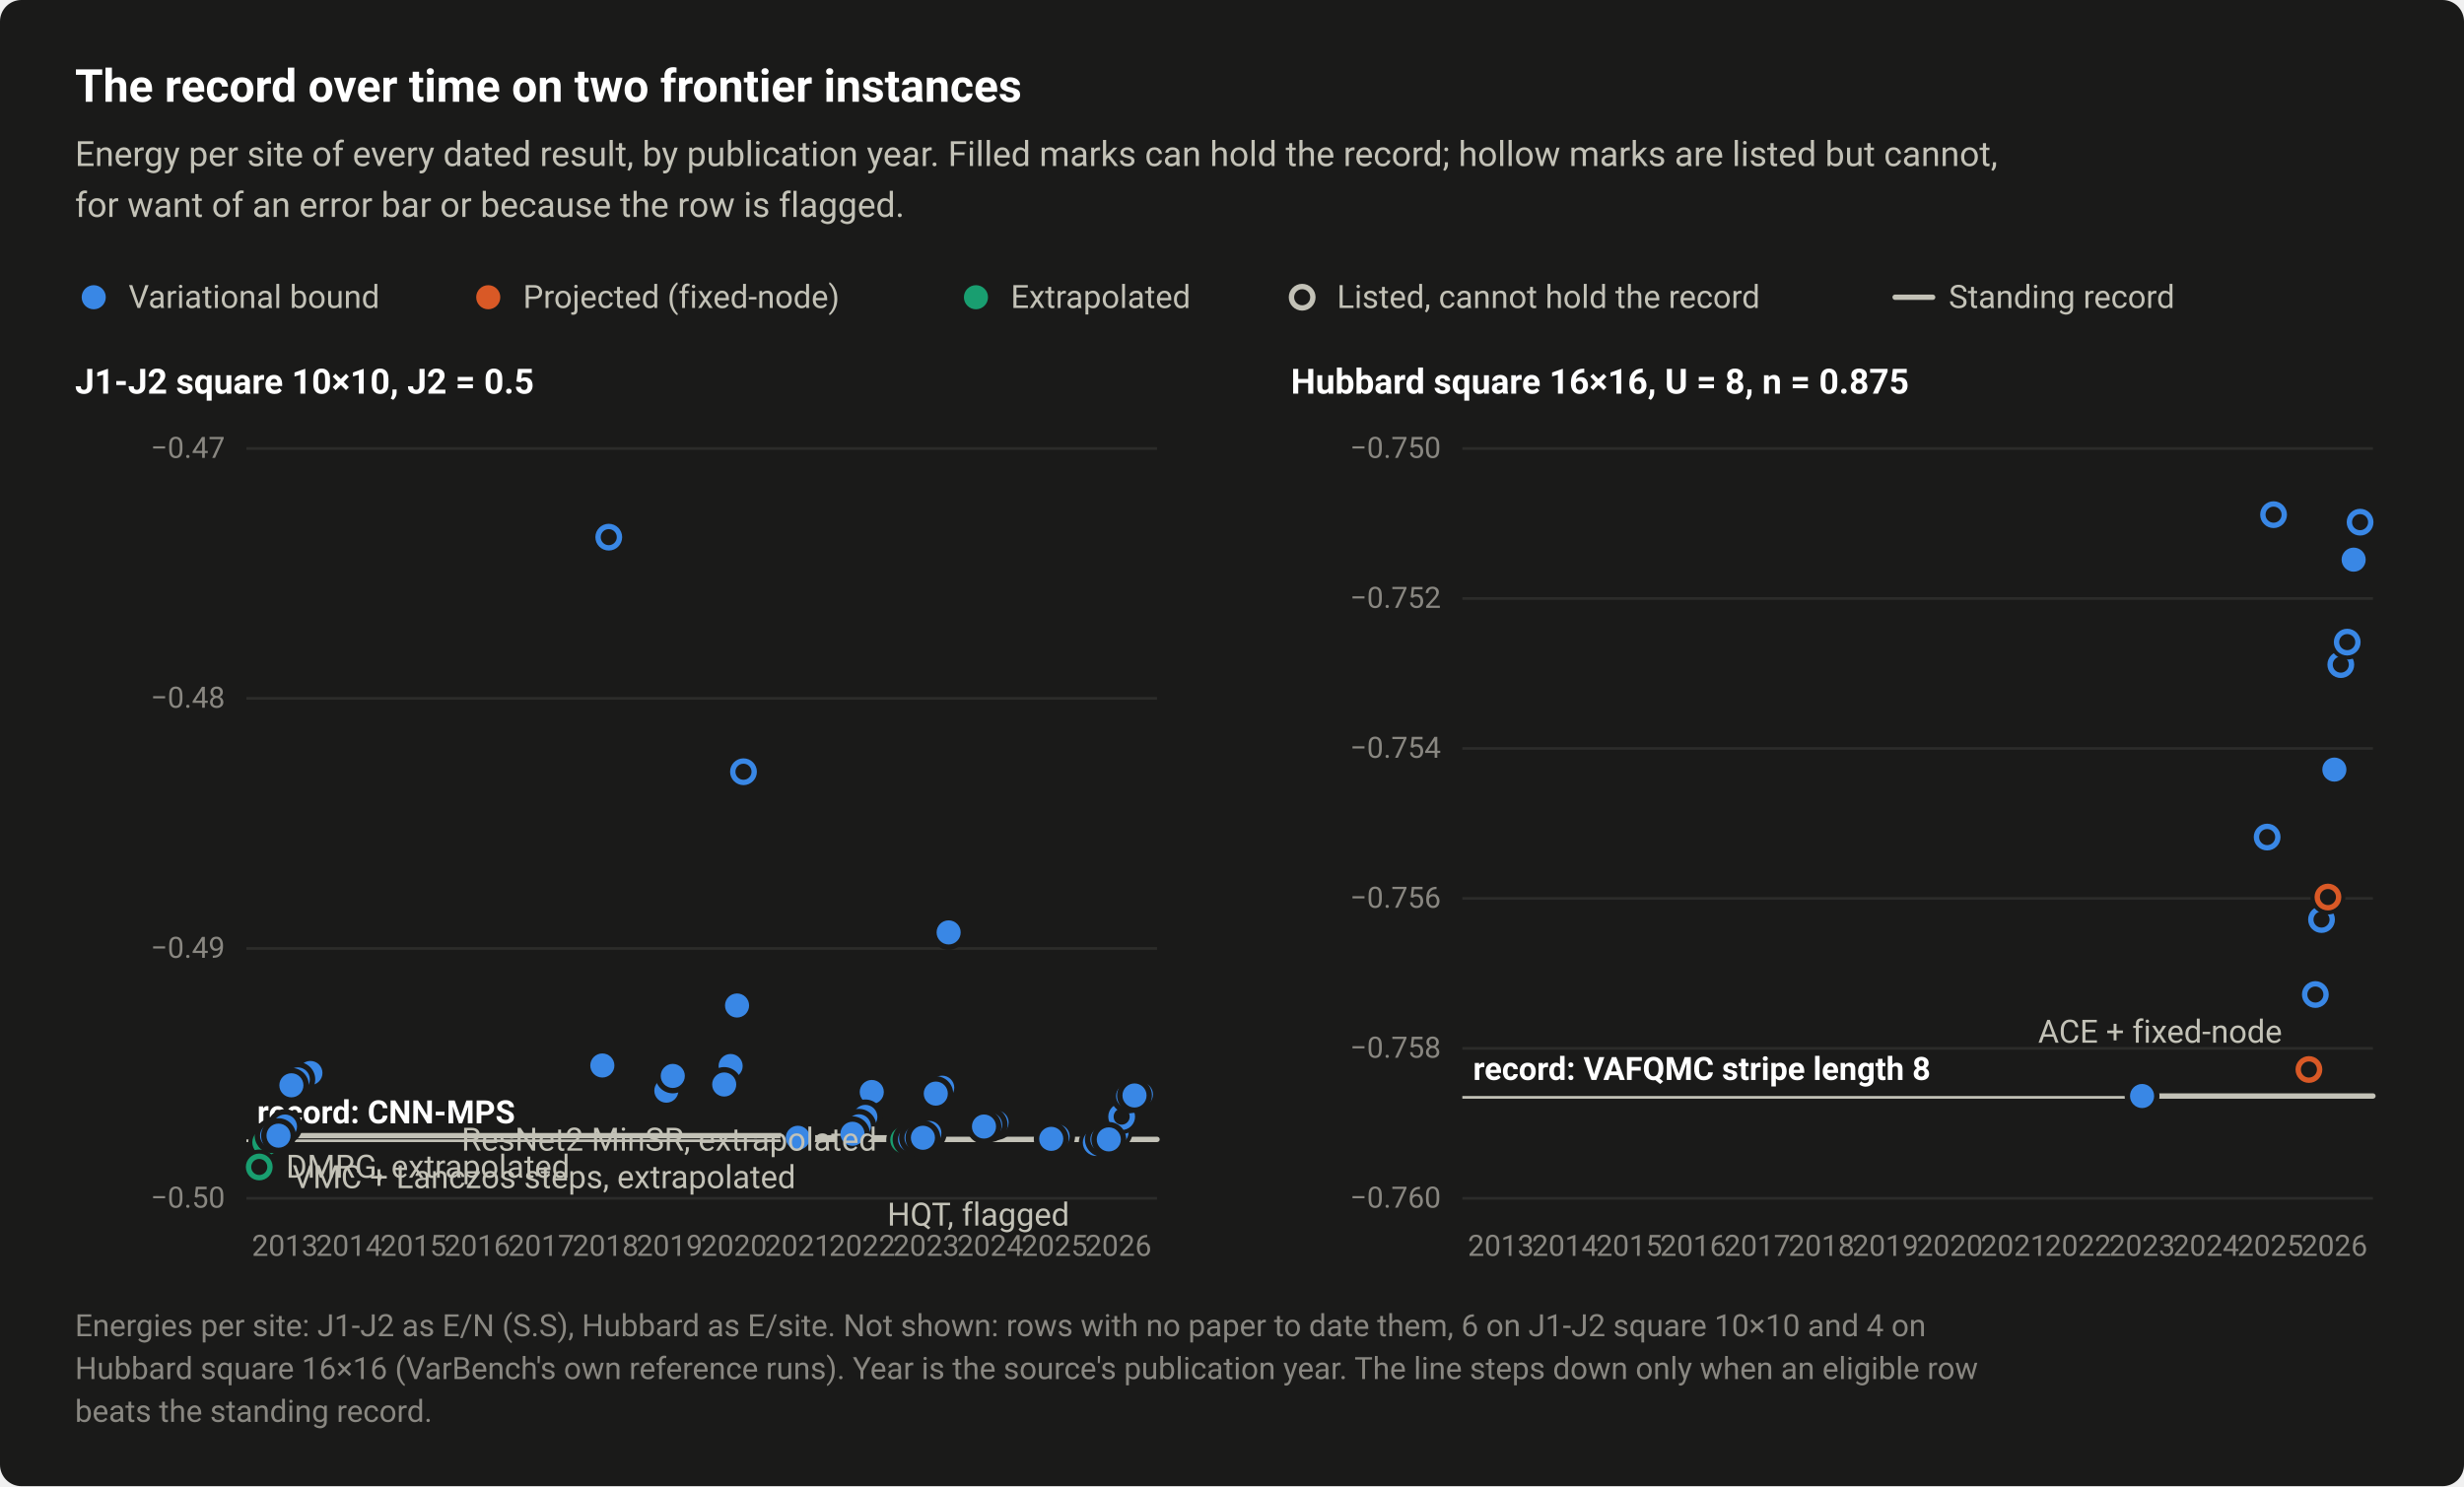
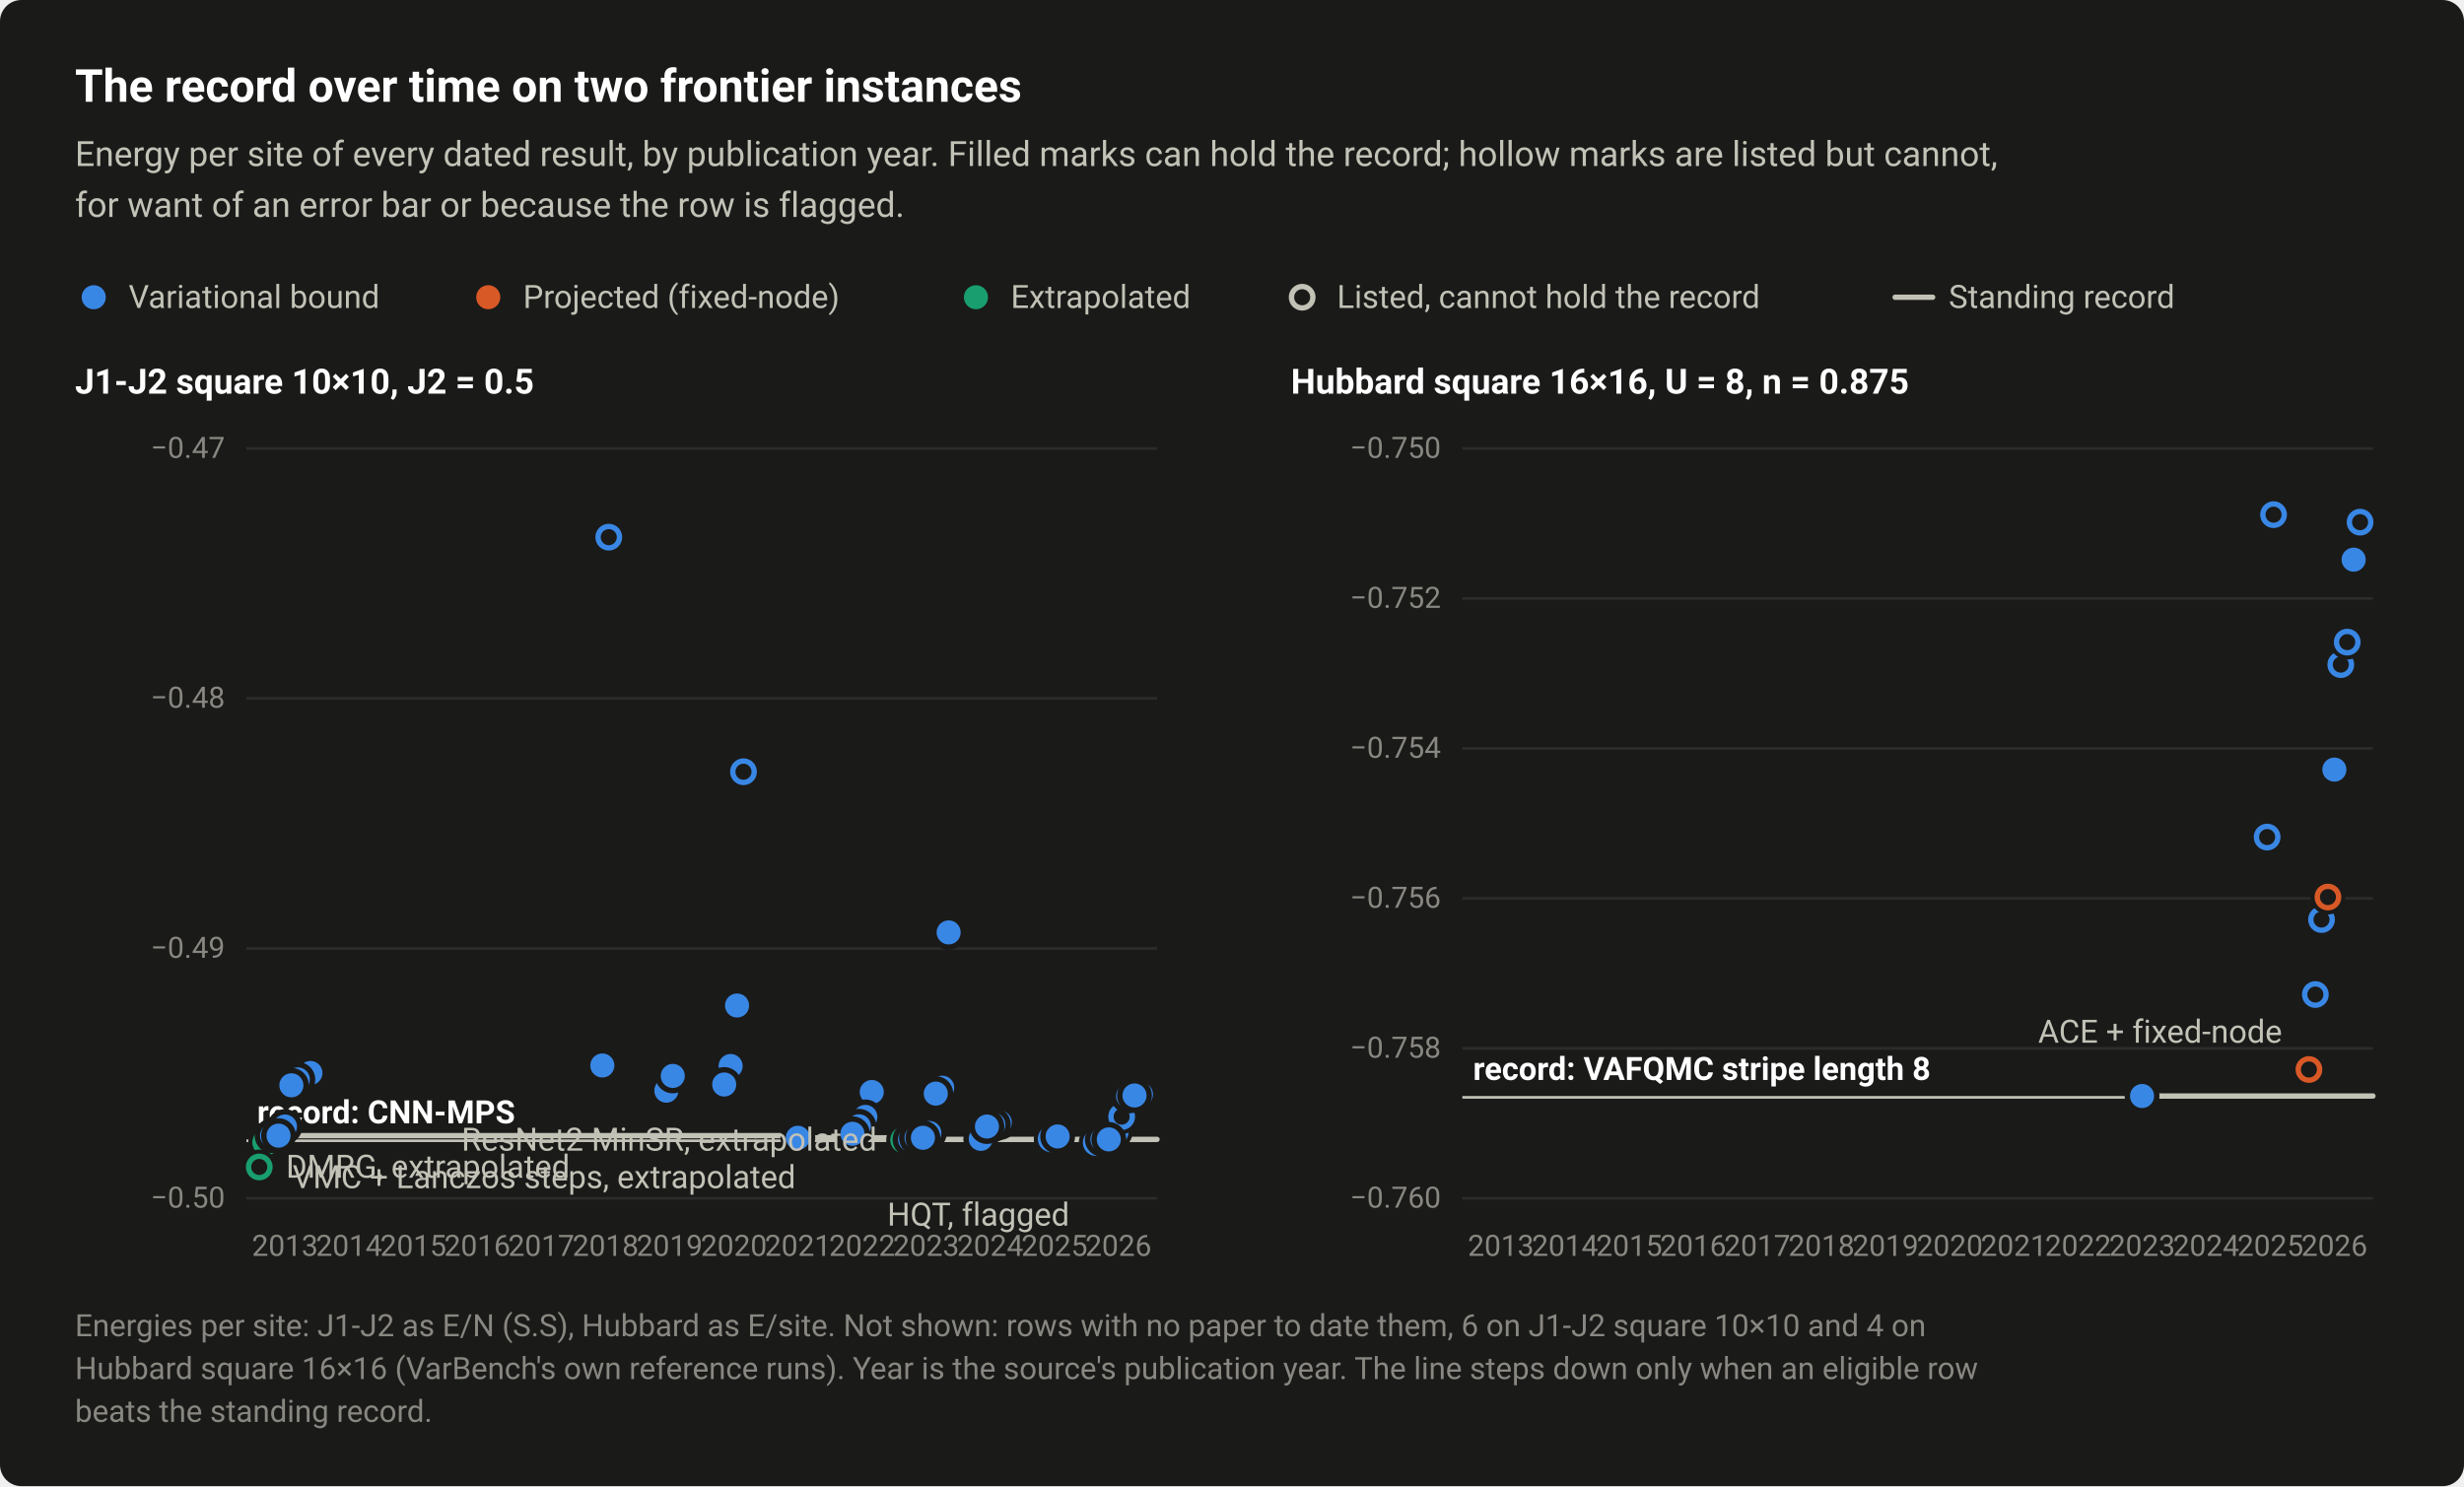
<svg xmlns="http://www.w3.org/2000/svg" width="920" height="555" viewBox="0 0 920 555" role="img" aria-labelledby="title desc">
  <style>text{font-family:system-ui,-apple-system,"Segoe UI",Roboto,"Helvetica Neue",Arial,sans-serif}</style>
  <rect width="920" height="555" rx="8" fill="#1a1a19" />
  <text x="28" y="38" font-size="17" fill="#ffffff" font-weight="600">The record over time on two frontier instances</text>
  <text x="28" y="62" font-size="13" fill="#c3c2b7">Energy per site of every dated result, by publication year. Filled marks can hold the record; hollow marks are listed but cannot,</text>
  <text x="28" y="81" font-size="13" fill="#c3c2b7">for want of an error bar or because the row is flagged.</text>
  <circle cx="35" cy="111" r="6.5" fill="#1a1a19" />
  <circle cx="35" cy="111" r="4.5" fill="#3987e5" />
  <text x="48" y="115" font-size="12" fill="#c3c2b7">Variational bound</text>
  <circle cx="182.3" cy="111" r="6.5" fill="#1a1a19" />
  <circle cx="182.3" cy="111" r="4.5" fill="#d95926" />
  <text x="195.3" y="115" font-size="12" fill="#c3c2b7">Projected (fixed-node)</text>
  <circle cx="364.4" cy="111" r="6.5" fill="#1a1a19" />
  <circle cx="364.4" cy="111" r="4.5" fill="#199e70" />
  <text x="377.4" y="115" font-size="12" fill="#c3c2b7">Extrapolated</text>
  <circle cx="486.2" cy="111" r="6.5" fill="#1a1a19" />
  <circle cx="486.2" cy="111" r="4" fill="#1a1a19" stroke="#c3c2b7" stroke-width="2" />
  <text x="499.2" y="115" font-size="12" fill="#c3c2b7">Listed, cannot hold the record</text>
  <path d="M707.6 111H721.6" stroke="#c3c2b7" stroke-width="2" stroke-linecap="round" />
  <text x="727.6" y="115" font-size="12" fill="#c3c2b7">Standing record</text>
  <text x="28" y="147" font-size="13" fill="#ffffff" font-weight="600">J1-J2 square 10×10, J2 = 0.5</text>
  <path d="M92 447.5H432" stroke="#2c2c2a" stroke-width="1" />
  <text x="84" y="451" font-size="11" fill="#898781" text-anchor="end" style="font-variant-numeric:tabular-nums">−0.50</text>
  <path d="M92 354.2H432" stroke="#2c2c2a" stroke-width="1" />
  <text x="84" y="357.7" font-size="11" fill="#898781" text-anchor="end" style="font-variant-numeric:tabular-nums">−0.49</text>
  <path d="M92 260.8H432" stroke="#2c2c2a" stroke-width="1" />
  <text x="84" y="264.3" font-size="11" fill="#898781" text-anchor="end" style="font-variant-numeric:tabular-nums">−0.48</text>
  <path d="M92 167.5H432" stroke="#2c2c2a" stroke-width="1" />
  <text x="84" y="171" font-size="11" fill="#898781" text-anchor="end" style="font-variant-numeric:tabular-nums">−0.47</text>
  <path d="M92 426H432" stroke="#c3c2b7" stroke-width="1" />
  <text x="96" y="419.5" font-size="12" fill="#ffffff" font-weight="600">record: CNN-MPS</text>
  <text x="106.4" y="469" font-size="11" fill="#898781" text-anchor="middle" style="font-variant-numeric:tabular-nums">2013</text>
  <text x="130.3" y="469" font-size="11" fill="#898781" text-anchor="middle" style="font-variant-numeric:tabular-nums">2014</text>
  <text x="154.3" y="469" font-size="11" fill="#898781" text-anchor="middle" style="font-variant-numeric:tabular-nums">2015</text>
  <text x="178.2" y="469" font-size="11" fill="#898781" text-anchor="middle" style="font-variant-numeric:tabular-nums">2016</text>
  <text x="202.1" y="469" font-size="11" fill="#898781" text-anchor="middle" style="font-variant-numeric:tabular-nums">2017</text>
  <text x="226.1" y="469" font-size="11" fill="#898781" text-anchor="middle" style="font-variant-numeric:tabular-nums">2018</text>
  <text x="250" y="469" font-size="11" fill="#898781" text-anchor="middle" style="font-variant-numeric:tabular-nums">2019</text>
  <text x="274" y="469" font-size="11" fill="#898781" text-anchor="middle" style="font-variant-numeric:tabular-nums">2020</text>
  <text x="297.9" y="469" font-size="11" fill="#898781" text-anchor="middle" style="font-variant-numeric:tabular-nums">2021</text>
  <text x="321.9" y="469" font-size="11" fill="#898781" text-anchor="middle" style="font-variant-numeric:tabular-nums">2022</text>
  <text x="345.8" y="469" font-size="11" fill="#898781" text-anchor="middle" style="font-variant-numeric:tabular-nums">2023</text>
  <text x="369.7" y="469" font-size="11" fill="#898781" text-anchor="middle" style="font-variant-numeric:tabular-nums">2024</text>
  <text x="393.7" y="469" font-size="11" fill="#898781" text-anchor="middle" style="font-variant-numeric:tabular-nums">2025</text>
  <text x="417.6" y="469" font-size="11" fill="#898781" text-anchor="middle" style="font-variant-numeric:tabular-nums">2026</text>
  <path d="M106.4 424.1H297.9V424.9H345.8V425.5H417.6V425.5H432" fill="none" stroke="#c3c2b7" stroke-width="2" stroke-linejoin="round" stroke-linecap="round" />
  <circle cx="337.4" cy="425.7" r="6.5" fill="#1a1a19" />
  <circle cx="337.4" cy="425.7" r="4" fill="#1a1a19" stroke="#199e70" stroke-width="2" />
  <circle cx="409.3" cy="426.7" r="6.5" fill="#1a1a19" />
  <circle cx="409.3" cy="426.7" r="4" fill="#1a1a19" stroke="#3987e5" stroke-width="2" />
  <circle cx="99.2" cy="426.6" r="6.5" fill="#1a1a19" />
  <circle cx="99.2" cy="426.6" r="4" fill="#1a1a19" stroke="#199e70" stroke-width="2" />
  <circle cx="96.8" cy="435.8" r="6.5" fill="#1a1a19" />
  <circle cx="96.8" cy="435.8" r="4" fill="#1a1a19" stroke="#199e70" stroke-width="2" />
  <circle cx="416.4" cy="422.7" r="6.5" fill="#1a1a19" />
  <circle cx="416.4" cy="422.7" r="4" fill="#1a1a19" stroke="#3987e5" stroke-width="2" />
  <circle cx="227.3" cy="200.6" r="6.5" fill="#1a1a19" />
  <circle cx="227.3" cy="200.6" r="4" fill="#1a1a19" stroke="#3987e5" stroke-width="2" />
  <circle cx="277.6" cy="288.2" r="6.5" fill="#1a1a19" />
  <circle cx="277.6" cy="288.2" r="4" fill="#1a1a19" stroke="#3987e5" stroke-width="2" />
  <circle cx="418.8" cy="417" r="6.5" fill="#1a1a19" />
  <circle cx="418.8" cy="417" r="4" fill="#1a1a19" stroke="#3987e5" stroke-width="2" />
+   <circle cx="392.5" cy="425.3" r="6.5" fill="#1a1a19" />
+   <circle cx="392.5" cy="425.3" r="4" fill="#1a1a19" stroke="#3987e5" stroke-width="2" />
  <circle cx="297.9" cy="424.9" r="6.5" fill="#1a1a19" />
  <circle cx="297.9" cy="424.9" r="4.5" fill="#3987e5" />
  <circle cx="339.8" cy="425.5" r="6.5" fill="#1a1a19" />
  <circle cx="339.8" cy="425.5" r="4.5" fill="#3987e5" />
  <circle cx="342.2" cy="424.9" r="6.5" fill="#1a1a19" />
  <circle cx="342.2" cy="424.9" r="4.5" fill="#3987e5" />
  <circle cx="394.9" cy="424.4" r="6.5" fill="#1a1a19" />
  <circle cx="394.9" cy="424.4" r="4.5" fill="#3987e5" />
  <circle cx="411.6" cy="425.5" r="6.5" fill="#1a1a19" />
  <circle cx="411.6" cy="425.5" r="4.5" fill="#3987e5" />
  <circle cx="414" cy="425.5" r="6.5" fill="#1a1a19" />
  <circle cx="414" cy="425.5" r="4.5" fill="#3987e5" />
-   <circle cx="392.5" cy="425.3" r="6.5" fill="#1a1a19" />
-   <circle cx="392.5" cy="425.3" r="4.5" fill="#3987e5" />
+   <circle cx="366.2" cy="425.3" r="6.5" fill="#1a1a19" />
+   <circle cx="366.2" cy="425.3" r="4.5" fill="#3987e5" />
  <circle cx="113.5" cy="402.3" r="6.5" fill="#1a1a19" />
  <circle cx="113.5" cy="402.3" r="4.5" fill="#3987e5" />
  <circle cx="106.4" cy="420.7" r="6.5" fill="#1a1a19" />
  <circle cx="106.4" cy="420.7" r="4.5" fill="#3987e5" />
  <circle cx="101.6" cy="424.1" r="6.5" fill="#1a1a19" />
  <circle cx="101.6" cy="424.1" r="4.5" fill="#3987e5" />
  <circle cx="115.9" cy="400.7" r="6.5" fill="#1a1a19" />
  <circle cx="115.9" cy="400.7" r="4.5" fill="#3987e5" />
  <circle cx="111.2" cy="403.1" r="6.5" fill="#1a1a19" />
  <circle cx="111.2" cy="403.1" r="4.5" fill="#3987e5" />
  <circle cx="108.8" cy="405.3" r="6.5" fill="#1a1a19" />
  <circle cx="108.8" cy="405.3" r="4.5" fill="#3987e5" />
  <circle cx="325.5" cy="407.8" r="6.5" fill="#1a1a19" />
  <circle cx="325.5" cy="407.8" r="4.5" fill="#3987e5" />
  <circle cx="323.1" cy="417.1" r="6.5" fill="#1a1a19" />
  <circle cx="323.1" cy="417.1" r="4.5" fill="#3987e5" />
  <circle cx="354.2" cy="348.2" r="6.5" fill="#1a1a19" />
  <circle cx="354.2" cy="348.2" r="4.5" fill="#3987e5" />
  <circle cx="272.8" cy="398.1" r="6.5" fill="#1a1a19" />
  <circle cx="272.8" cy="398.1" r="4.5" fill="#3987e5" />
  <circle cx="224.9" cy="397.9" r="6.5" fill="#1a1a19" />
  <circle cx="224.9" cy="397.9" r="4.5" fill="#3987e5" />
  <circle cx="351.8" cy="406.2" r="6.5" fill="#1a1a19" />
  <circle cx="351.8" cy="406.2" r="4.5" fill="#3987e5" />
  <circle cx="248.8" cy="407.3" r="6.5" fill="#1a1a19" />
  <circle cx="248.8" cy="407.3" r="4.5" fill="#3987e5" />
  <circle cx="349.4" cy="408.4" r="6.5" fill="#1a1a19" />
  <circle cx="349.4" cy="408.4" r="4.5" fill="#3987e5" />
  <circle cx="320.7" cy="420.6" r="6.5" fill="#1a1a19" />
  <circle cx="320.7" cy="420.6" r="4.5" fill="#3987e5" />
  <circle cx="347" cy="423.1" r="6.5" fill="#1a1a19" />
  <circle cx="347" cy="423.1" r="4.5" fill="#3987e5" />
  <circle cx="318.3" cy="423.4" r="6.5" fill="#1a1a19" />
  <circle cx="318.3" cy="423.4" r="4.5" fill="#3987e5" />
  <circle cx="104" cy="424.1" r="6.5" fill="#1a1a19" />
  <circle cx="104" cy="424.1" r="4.5" fill="#3987e5" />
  <circle cx="344.6" cy="424.9" r="6.5" fill="#1a1a19" />
  <circle cx="344.6" cy="424.9" r="4.5" fill="#3987e5" />
  <circle cx="426" cy="408.7" r="6.5" fill="#1a1a19" />
  <circle cx="426" cy="408.7" r="4.5" fill="#3987e5" />
  <circle cx="421.2" cy="409.3" r="6.5" fill="#1a1a19" />
  <circle cx="421.2" cy="409.3" r="4.5" fill="#3987e5" />
  <circle cx="423.6" cy="409.1" r="6.5" fill="#1a1a19" />
  <circle cx="423.6" cy="409.1" r="4.5" fill="#3987e5" />
  <circle cx="251.2" cy="401.8" r="6.5" fill="#1a1a19" />
  <circle cx="251.2" cy="401.8" r="4.5" fill="#3987e5" />
  <circle cx="275.2" cy="375.5" r="6.5" fill="#1a1a19" />
  <circle cx="275.2" cy="375.5" r="4.5" fill="#3987e5" />
  <circle cx="270.4" cy="405" r="6.5" fill="#1a1a19" />
  <circle cx="270.4" cy="405" r="4.5" fill="#3987e5" />
-   <circle cx="372.1" cy="419.2" r="6.5" fill="#1a1a19" />
-   <circle cx="372.1" cy="419.2" r="4.5" fill="#3987e5" />
-   <circle cx="369.7" cy="420" r="6.5" fill="#1a1a19" />
-   <circle cx="369.7" cy="420" r="4.5" fill="#3987e5" />
-   <circle cx="367.4" cy="420.7" r="6.5" fill="#1a1a19" />
-   <circle cx="367.4" cy="420.7" r="4.5" fill="#3987e5" />
+   <circle cx="373.3" cy="419.2" r="6.5" fill="#1a1a19" />
+   <circle cx="373.3" cy="419.2" r="4.5" fill="#3987e5" />
+   <circle cx="370.9" cy="420" r="6.5" fill="#1a1a19" />
+   <circle cx="370.9" cy="420" r="4.5" fill="#3987e5" />
+   <circle cx="368.5" cy="420.7" r="6.5" fill="#1a1a19" />
+   <circle cx="368.5" cy="420.7" r="4.5" fill="#3987e5" />
  <text x="327.4" y="429.7" font-size="12" fill="#c3c2b7" text-anchor="end">ResNet2 MinSR, extrapolated</text>
  <text x="109.2" y="443.7" font-size="12" fill="#c3c2b7" text-anchor="start">VMC + Lanczos steps, extrapolated</text>
  <text x="399.3" y="457.7" font-size="12" fill="#c3c2b7" text-anchor="end">HQT, flagged</text>
  <text x="106.8" y="439.8" font-size="12" fill="#c3c2b7" text-anchor="start">DMRG, extrapolated</text>
  <text x="482" y="147" font-size="13" fill="#ffffff" font-weight="600">Hubbard square 16×16, U = 8, n = 0.875</text>
  <path d="M546 447.5H886" stroke="#2c2c2a" stroke-width="1" />
  <text x="538" y="451" font-size="11" fill="#898781" text-anchor="end" style="font-variant-numeric:tabular-nums">−0.760</text>
  <path d="M546 391.5H886" stroke="#2c2c2a" stroke-width="1" />
  <text x="538" y="395" font-size="11" fill="#898781" text-anchor="end" style="font-variant-numeric:tabular-nums">−0.758</text>
  <path d="M546 335.5H886" stroke="#2c2c2a" stroke-width="1" />
  <text x="538" y="339" font-size="11" fill="#898781" text-anchor="end" style="font-variant-numeric:tabular-nums">−0.756</text>
  <path d="M546 279.5H886" stroke="#2c2c2a" stroke-width="1" />
  <text x="538" y="283" font-size="11" fill="#898781" text-anchor="end" style="font-variant-numeric:tabular-nums">−0.754</text>
  <path d="M546 223.5H886" stroke="#2c2c2a" stroke-width="1" />
  <text x="538" y="227" font-size="11" fill="#898781" text-anchor="end" style="font-variant-numeric:tabular-nums">−0.752</text>
  <path d="M546 167.5H886" stroke="#2c2c2a" stroke-width="1" />
  <text x="538" y="171" font-size="11" fill="#898781" text-anchor="end" style="font-variant-numeric:tabular-nums">−0.750</text>
  <path d="M546 409.8H886" stroke="#c3c2b7" stroke-width="1" />
  <text x="550" y="403.3" font-size="12" fill="#ffffff" font-weight="600">record: VAFQMC stripe length 8</text>
  <text x="560.4" y="469" font-size="11" fill="#898781" text-anchor="middle" style="font-variant-numeric:tabular-nums">2013</text>
  <text x="584.3" y="469" font-size="11" fill="#898781" text-anchor="middle" style="font-variant-numeric:tabular-nums">2014</text>
  <text x="608.3" y="469" font-size="11" fill="#898781" text-anchor="middle" style="font-variant-numeric:tabular-nums">2015</text>
  <text x="632.2" y="469" font-size="11" fill="#898781" text-anchor="middle" style="font-variant-numeric:tabular-nums">2016</text>
  <text x="656.1" y="469" font-size="11" fill="#898781" text-anchor="middle" style="font-variant-numeric:tabular-nums">2017</text>
  <text x="680.1" y="469" font-size="11" fill="#898781" text-anchor="middle" style="font-variant-numeric:tabular-nums">2018</text>
  <text x="704" y="469" font-size="11" fill="#898781" text-anchor="middle" style="font-variant-numeric:tabular-nums">2019</text>
  <text x="728" y="469" font-size="11" fill="#898781" text-anchor="middle" style="font-variant-numeric:tabular-nums">2020</text>
  <text x="751.9" y="469" font-size="11" fill="#898781" text-anchor="middle" style="font-variant-numeric:tabular-nums">2021</text>
  <text x="775.9" y="469" font-size="11" fill="#898781" text-anchor="middle" style="font-variant-numeric:tabular-nums">2022</text>
  <text x="799.8" y="469" font-size="11" fill="#898781" text-anchor="middle" style="font-variant-numeric:tabular-nums">2023</text>
  <text x="823.7" y="469" font-size="11" fill="#898781" text-anchor="middle" style="font-variant-numeric:tabular-nums">2024</text>
  <text x="847.7" y="469" font-size="11" fill="#898781" text-anchor="middle" style="font-variant-numeric:tabular-nums">2025</text>
  <text x="871.6" y="469" font-size="11" fill="#898781" text-anchor="middle" style="font-variant-numeric:tabular-nums">2026</text>
  <path d="M799.8 409.3H886" fill="none" stroke="#c3c2b7" stroke-width="2" stroke-linejoin="round" stroke-linecap="round" />
  <circle cx="862.1" cy="399.4" r="6.5" fill="#1a1a19" />
  <circle cx="862.1" cy="399.4" r="4" fill="#1a1a19" stroke="#d95926" stroke-width="2" />
  <circle cx="864.5" cy="371.4" r="6.5" fill="#1a1a19" />
  <circle cx="864.5" cy="371.4" r="4" fill="#1a1a19" stroke="#3987e5" stroke-width="2" />
  <circle cx="866.8" cy="343.4" r="6.5" fill="#1a1a19" />
  <circle cx="866.8" cy="343.4" r="4" fill="#1a1a19" stroke="#3987e5" stroke-width="2" />
  <circle cx="869.2" cy="335" r="6.5" fill="#1a1a19" />
  <circle cx="869.2" cy="335" r="4" fill="#1a1a19" stroke="#d95926" stroke-width="2" />
  <circle cx="846.5" cy="312.6" r="6.5" fill="#1a1a19" />
  <circle cx="846.5" cy="312.6" r="4" fill="#1a1a19" stroke="#3987e5" stroke-width="2" />
  <circle cx="874" cy="248.2" r="6.5" fill="#1a1a19" />
  <circle cx="874" cy="248.2" r="4" fill="#1a1a19" stroke="#3987e5" stroke-width="2" />
  <circle cx="848.9" cy="192.2" r="6.5" fill="#1a1a19" />
  <circle cx="848.9" cy="192.2" r="4" fill="#1a1a19" stroke="#3987e5" stroke-width="2" />
  <circle cx="881.2" cy="195" r="6.5" fill="#1a1a19" />
  <circle cx="881.2" cy="195" r="4" fill="#1a1a19" stroke="#3987e5" stroke-width="2" />
  <circle cx="876.4" cy="239.8" r="6.5" fill="#1a1a19" />
  <circle cx="876.4" cy="239.8" r="4" fill="#1a1a19" stroke="#3987e5" stroke-width="2" />
  <circle cx="799.8" cy="409.3" r="6.5" fill="#1a1a19" />
  <circle cx="799.8" cy="409.3" r="4.5" fill="#3987e5" />
  <circle cx="878.8" cy="209" r="6.5" fill="#1a1a19" />
  <circle cx="878.8" cy="209" r="4.5" fill="#3987e5" />
  <circle cx="871.6" cy="287.4" r="6.5" fill="#1a1a19" />
  <circle cx="871.6" cy="287.4" r="4.5" fill="#3987e5" />
  <text x="852.1" y="389.4" font-size="12" fill="#c3c2b7" text-anchor="end">ACE + fixed-node</text>
  <text x="28" y="499" font-size="11.5" fill="#898781">Energies per site: J1-J2 as E/N (S.S), Hubbard as E/site. Not shown: rows with no paper to date them, 6 on J1-J2 square 10×10 and 4 on</text>
  <text x="28" y="515" font-size="11.5" fill="#898781">Hubbard square 16×16 (VarBench's own reference runs). Year is the source's publication year. The line steps down only when an eligible row</text>
  <text x="28" y="531" font-size="11.5" fill="#898781">beats the standing record.</text>
</svg>
